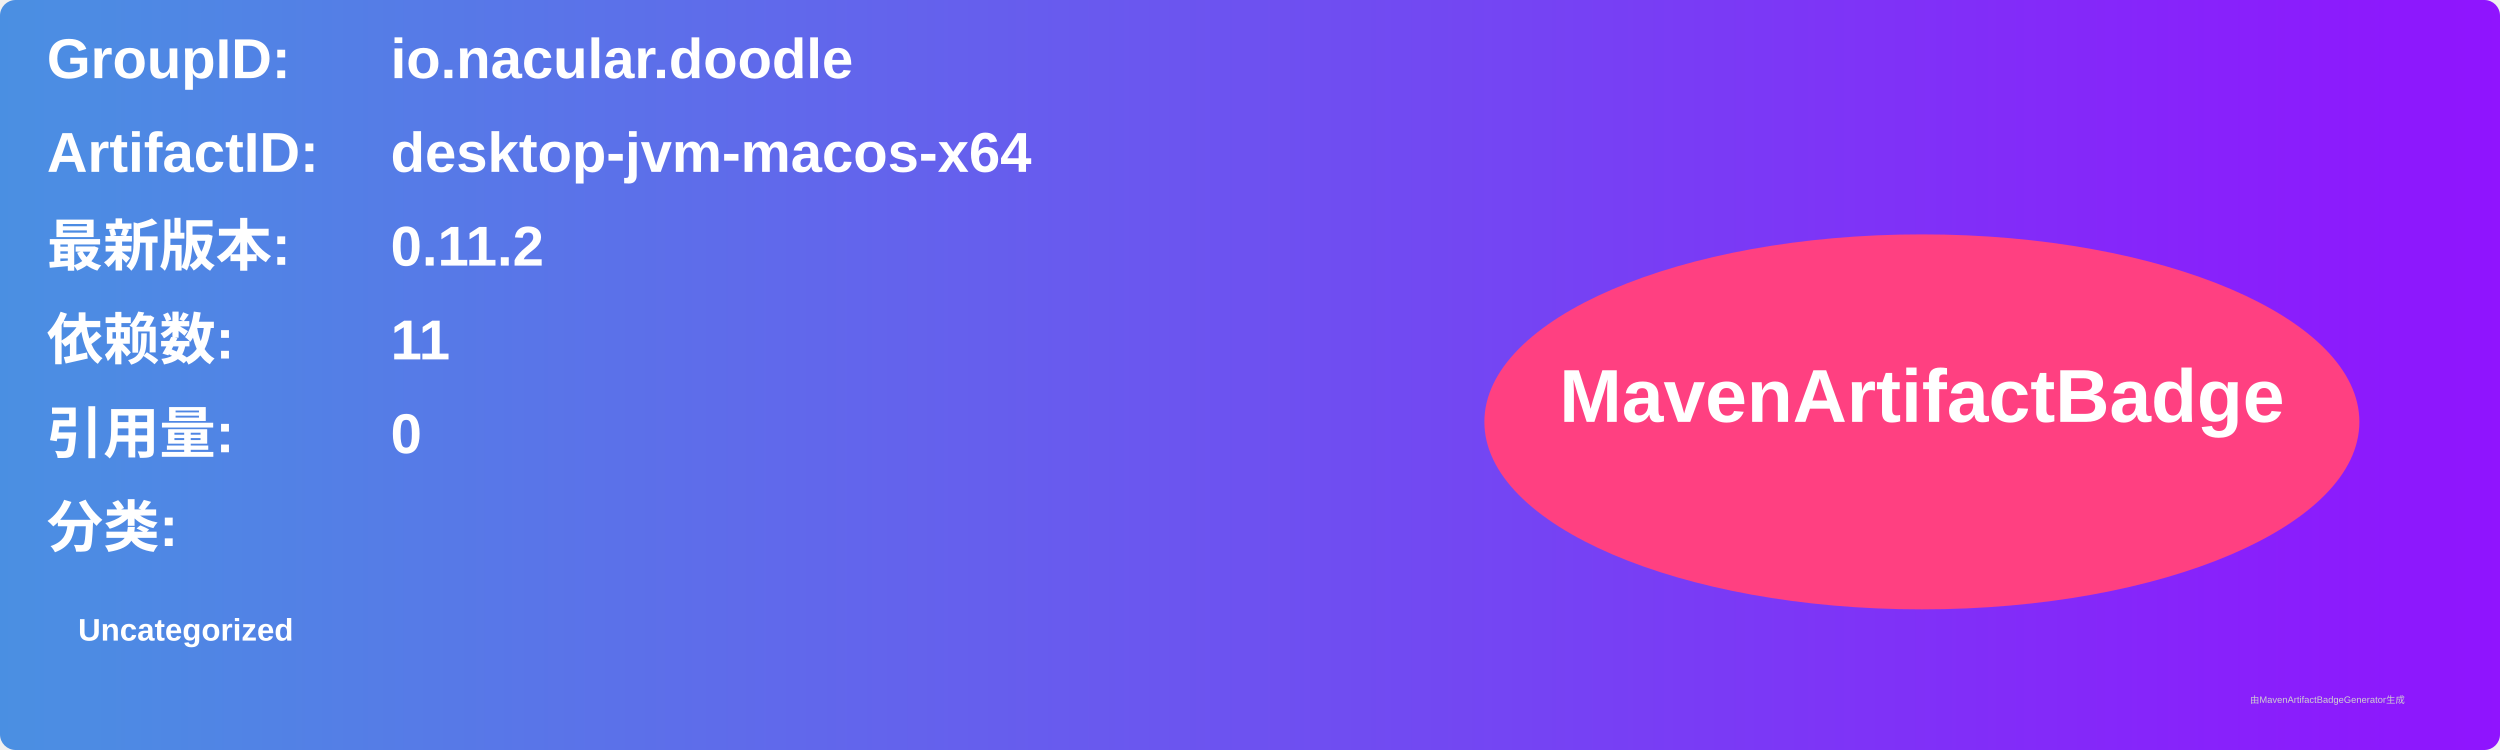
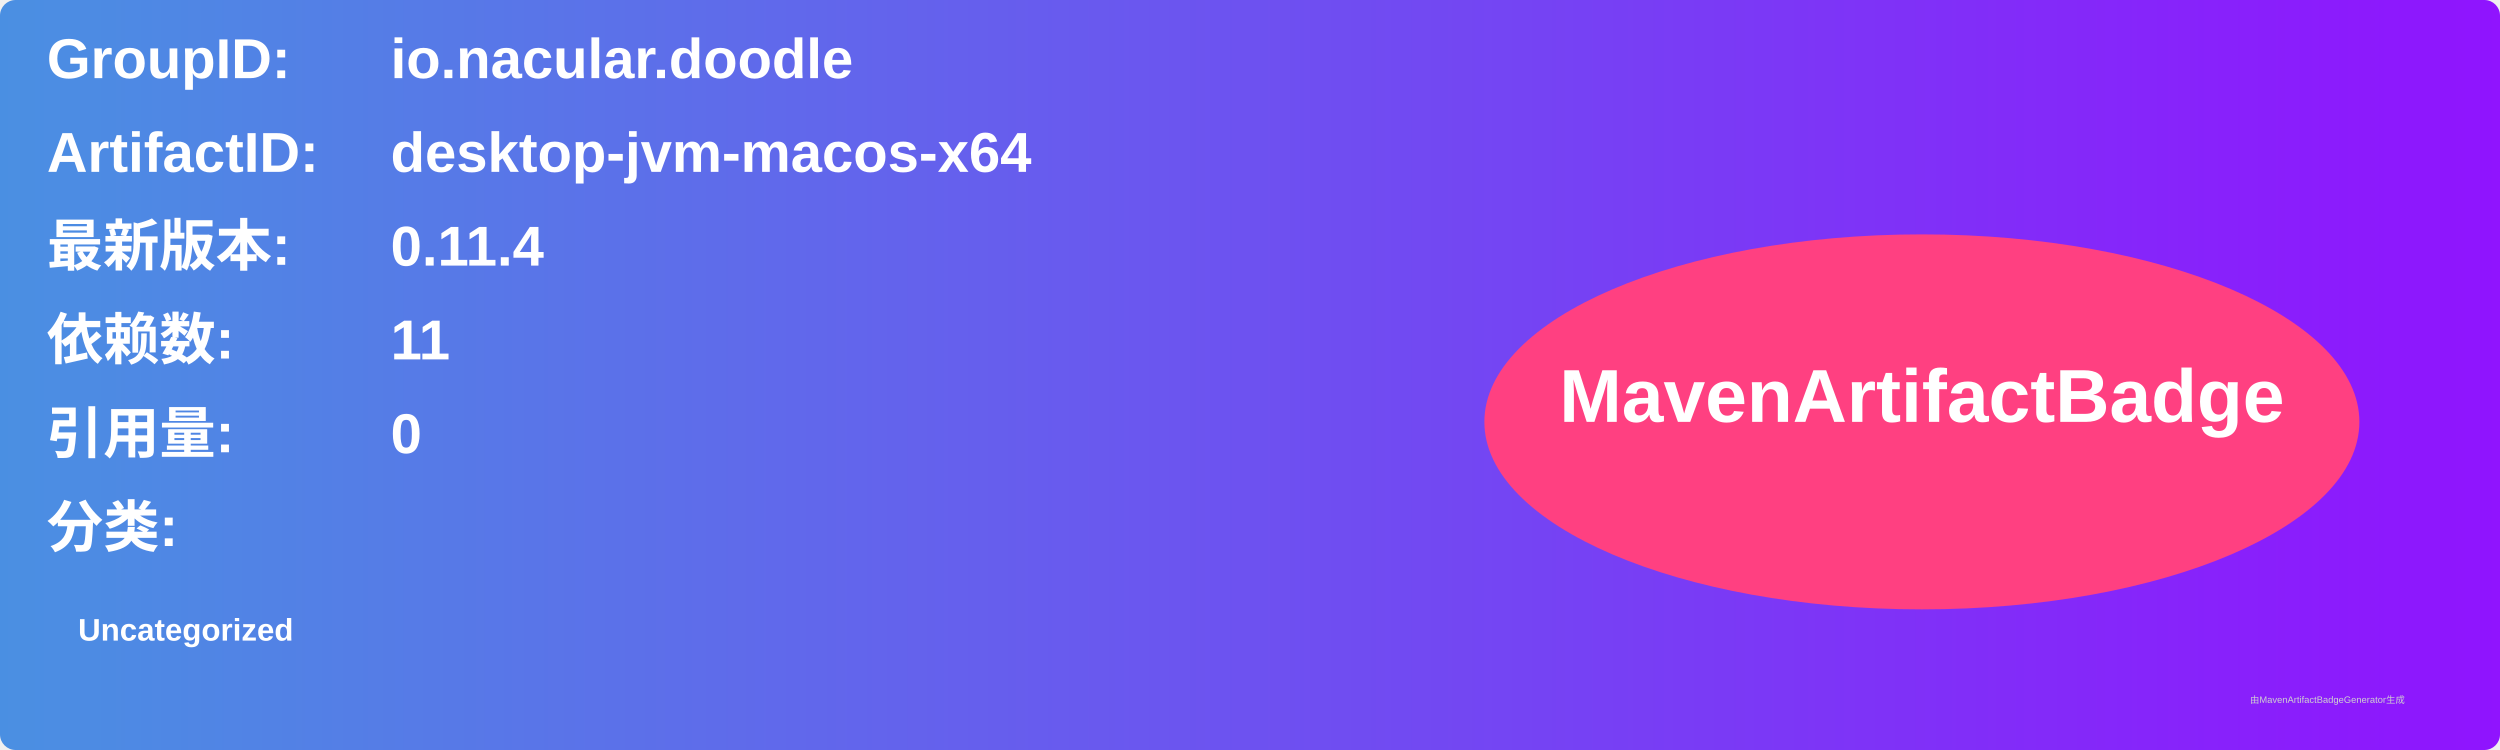
<svg xmlns="http://www.w3.org/2000/svg" width="800" height="240" viewBox="0 0 800 240">
  <linearGradient id="grad" x1="0%" y1="0%" x2="100%" y2="0%">
    <stop offset="0%" stop-color="#4a90e2" />
    <stop offset="100%" stop-color="#9013fe" />
  </linearGradient>
  <rect width="100%" height="100%" rx="5" ry="5" fill="url(#grad)" />
  <g transform="translate(15, 15)">
    <text x="0" y="10" font-family="Arial" font-size="18" fill="white" font-weight="bold" width="260">GroupID:</text>
    <text x="110" y="10" font-family="Arial" font-size="18" fill="white" font-weight="bold" width="460">io.nacular.doodle</text>
    <text x="0" y="40" font-family="Arial" font-size="18" fill="white" font-weight="bold" width="260">ArtifactID:</text>
    <text x="110" y="40" font-family="Arial" font-size="18" fill="white" font-weight="bold" width="460">desktop-jvm-macos-x64</text>
    <text x="0" y="70" font-family="Arial" font-size="18" fill="white" font-weight="bold">最新版本:</text>
    <text x="110" y="70" font-family="Arial" font-size="18" fill="white" font-weight="bold">
-       <tspan font-weight="bold">0.11.2</tspan>
+       <tspan font-weight="bold">0.11.4</tspan>
    </text>
    <text x="0" y="100" font-family="Arial" font-size="18" fill="white" font-weight="bold">依赖数: </text>
    <text x="110" y="100" font-family="Arial" font-size="18" fill="white">
      <tspan font-weight="bold">11</tspan>
    </text>
    <text x="0" y="130" font-family="Arial" font-size="18" fill="white" font-weight="bold">引用量: </text>
    <text x="110" y="130" font-family="Arial" font-size="18" fill="white">
      <tspan font-weight="bold">0</tspan>
    </text>
    <text x="0" y="160" font-family="Arial" font-size="18" fill="white" font-weight="bold">分类:</text>
    <text x="10" y="190" font-family="Arial" font-size="10" fill="white">
      <tspan font-weight="bold">Uncategorized</tspan>
    </text>
    <ellipse cx="600" cy="120" rx="140" ry="60" fill="#ff4081" />
    <text x="600" y="120" text-anchor="middle" font-family="Arial" font-size="24" fill="white" font-weight="bold">MavenArtifactBadge</text>
  </g>
  <text x="720" y="225" font-family="Arial" font-size="3" fill="#d0d0d0">由MavenArtifactBadgeGenerator生成</text>
</svg>
